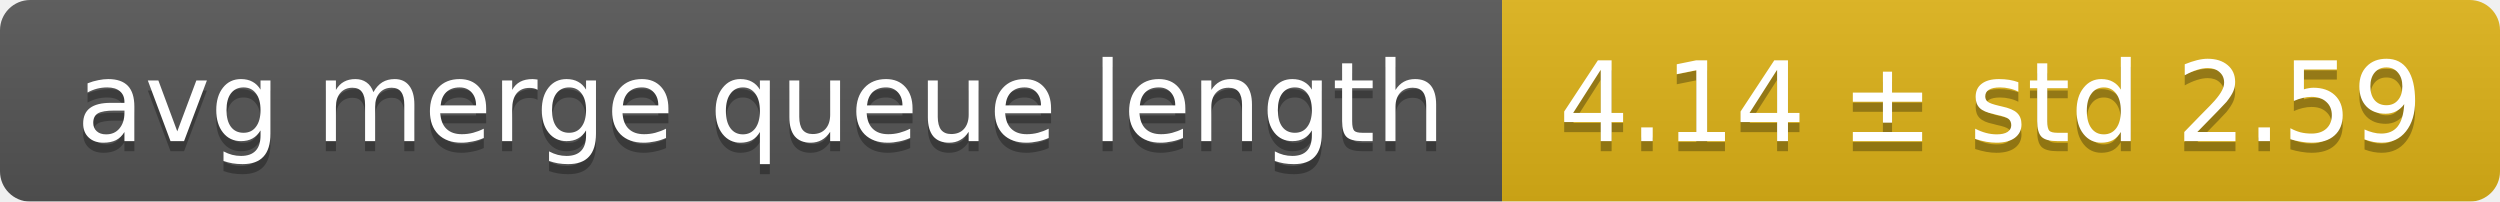
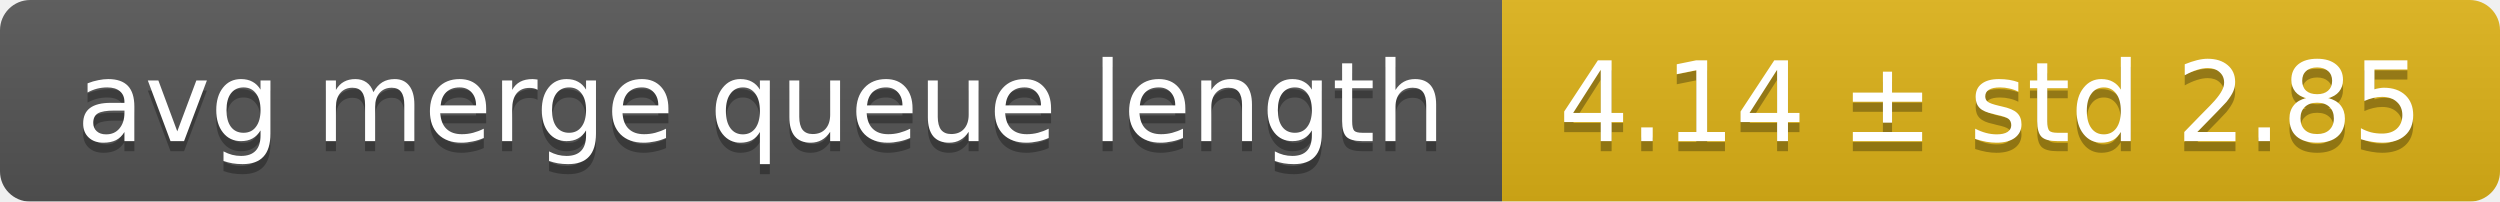
<svg xmlns="http://www.w3.org/2000/svg" width="248" height="20">
  <linearGradient id="smooth" x2="0" y2="100%">
    <stop offset="0" stop-color="#bbb" stop-opacity=".1" />
    <stop offset="1" stop-opacity=".1" />
  </linearGradient>
  <mask id="round">
    <rect width="248" height="20" rx="3" fill="#fff" />
  </mask>
  <g mask="url(#round)">
    <rect width="149" height="20" fill="#555" />
    <rect x="149" width="99" height="20" fill="#dfb317" />
    <rect width="248" height="20" fill="url(#smooth)" />
  </g>
  <g fill="#fff" text-anchor="middle" font-family="DejaVu Sans,Verdana,Geneva,sans-serif" font-size="11">
    <text x="75.5" y="15" fill="#010101" fill-opacity=".3">avg merge queue length</text>
    <text x="75.5" y="14">avg merge queue length</text>
-     <text x="197.5" y="15" fill="#010101" fill-opacity=".3">4.14 ± std 2.59</text>
-     <text x="197.5" y="14">4.14 ± std 2.59</text>
+     <text x="197.5" y="15" fill="#010101" fill-opacity=".3">4.14 ± std 2.85</text>
+     <text x="197.5" y="14">4.14 ± std 2.85</text>
  </g>
</svg>
